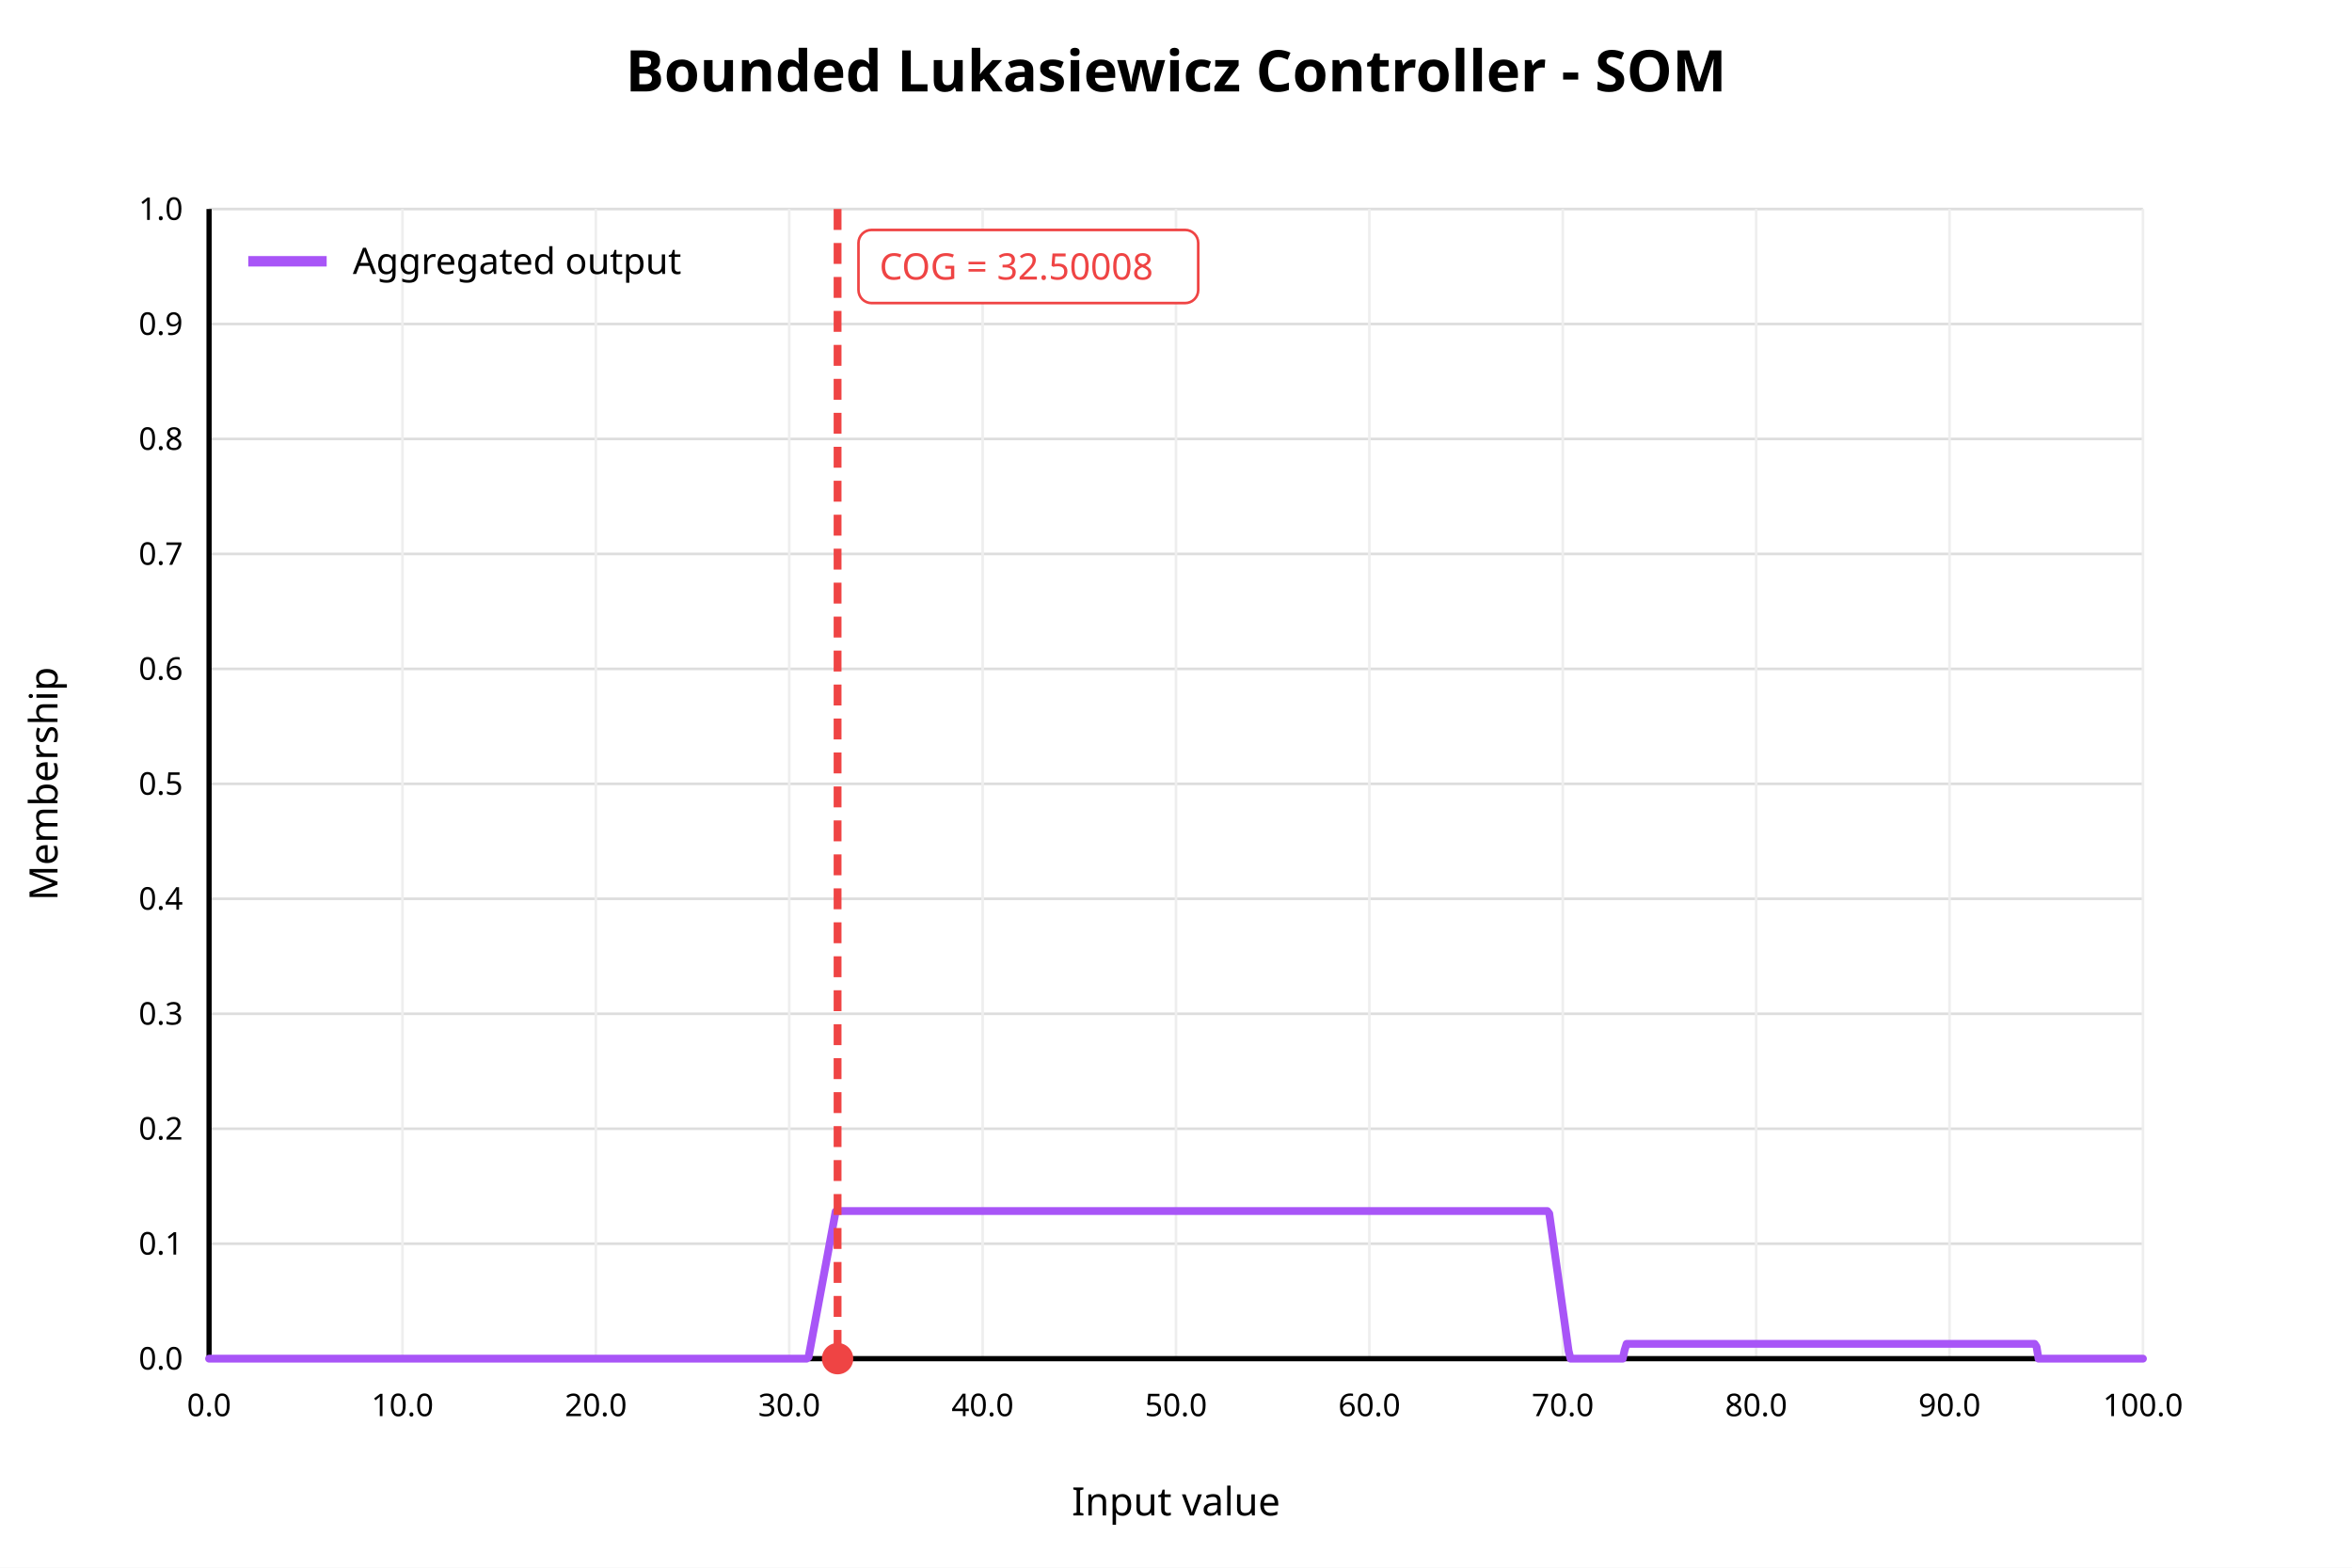
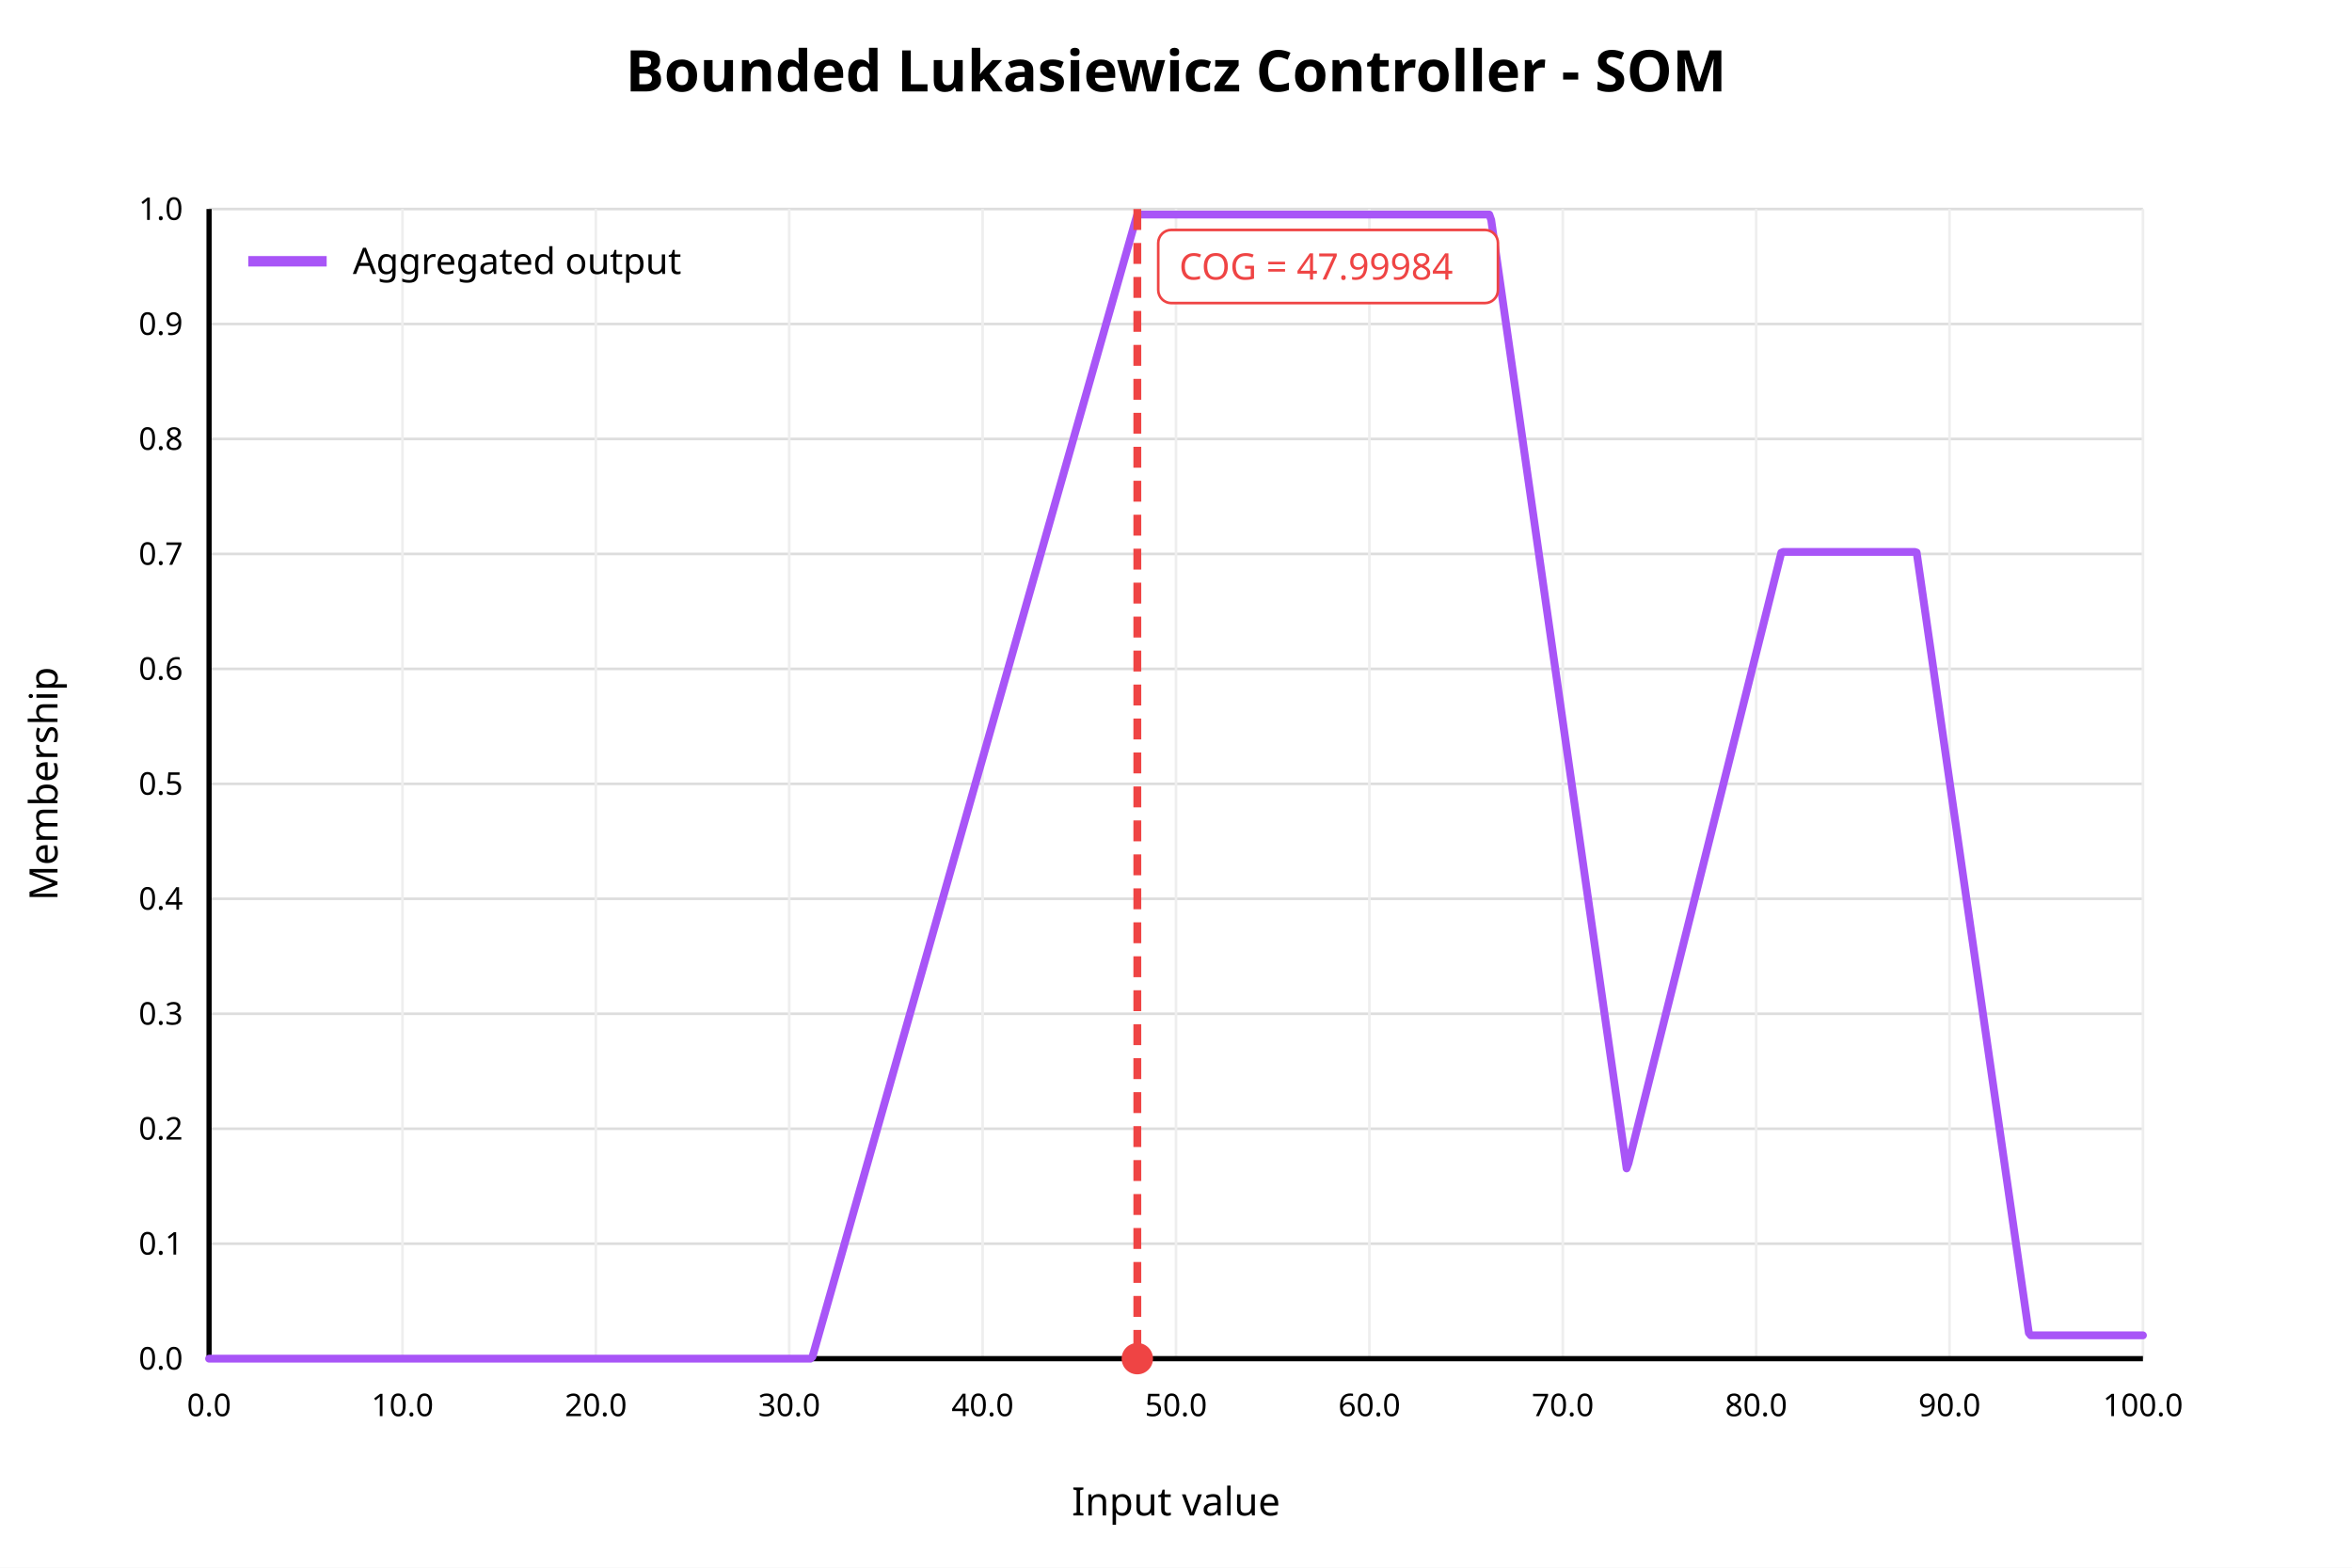
<svg xmlns="http://www.w3.org/2000/svg" width="900" height="600" viewBox="0 0 900 600">
  <rect x="0" y="0" width="900" height="600" fill="white" />
  <text x="450" y="35" text-anchor="middle" font-family="sans-serif" font-size="22" font-weight="bold" fill="black">Bounded Lukasiewicz Controller - SOM</text>
  <line x1="80" y1="520.00" x2="820" y2="520.00" stroke="#dddddd" stroke-width="1" />
  <text x="70" y="520.00" text-anchor="end" dominant-baseline="middle" font-family="sans-serif" font-size="12" fill="black">0.0</text>
  <line x1="80" y1="476.00" x2="820" y2="476.00" stroke="#dddddd" stroke-width="1" />
  <text x="70" y="476.00" text-anchor="end" dominant-baseline="middle" font-family="sans-serif" font-size="12" fill="black">0.1</text>
  <line x1="80" y1="432.00" x2="820" y2="432.00" stroke="#dddddd" stroke-width="1" />
  <text x="70" y="432.00" text-anchor="end" dominant-baseline="middle" font-family="sans-serif" font-size="12" fill="black">0.2</text>
  <line x1="80" y1="388.00" x2="820" y2="388.00" stroke="#dddddd" stroke-width="1" />
  <text x="70" y="388.00" text-anchor="end" dominant-baseline="middle" font-family="sans-serif" font-size="12" fill="black">0.3</text>
  <line x1="80" y1="344.00" x2="820" y2="344.00" stroke="#dddddd" stroke-width="1" />
  <text x="70" y="344.00" text-anchor="end" dominant-baseline="middle" font-family="sans-serif" font-size="12" fill="black">0.4</text>
  <line x1="80" y1="300.00" x2="820" y2="300.00" stroke="#dddddd" stroke-width="1" />
  <text x="70" y="300.00" text-anchor="end" dominant-baseline="middle" font-family="sans-serif" font-size="12" fill="black">0.5</text>
  <line x1="80" y1="256.00" x2="820" y2="256.00" stroke="#dddddd" stroke-width="1" />
  <text x="70" y="256.00" text-anchor="end" dominant-baseline="middle" font-family="sans-serif" font-size="12" fill="black">0.6</text>
  <line x1="80" y1="212.00" x2="820" y2="212.00" stroke="#dddddd" stroke-width="1" />
  <text x="70" y="212.00" text-anchor="end" dominant-baseline="middle" font-family="sans-serif" font-size="12" fill="black">0.7</text>
  <line x1="80" y1="168.00" x2="820" y2="168.00" stroke="#dddddd" stroke-width="1" />
  <text x="70" y="168.00" text-anchor="end" dominant-baseline="middle" font-family="sans-serif" font-size="12" fill="black">0.8</text>
  <line x1="80" y1="124.00" x2="820" y2="124.00" stroke="#dddddd" stroke-width="1" />
  <text x="70" y="124.00" text-anchor="end" dominant-baseline="middle" font-family="sans-serif" font-size="12" fill="black">0.9</text>
  <line x1="80" y1="80.00" x2="820" y2="80.00" stroke="#dddddd" stroke-width="1" />
  <text x="70" y="80.00" text-anchor="end" dominant-baseline="middle" font-family="sans-serif" font-size="12" fill="black">1.0</text>
  <line x1="80.00" y1="80" x2="80.00" y2="520" stroke="#eeeeee" stroke-width="1" />
  <text x="80.00" y="542" text-anchor="middle" font-family="sans-serif" font-size="12" fill="black">0.0</text>
  <line x1="154.00" y1="80" x2="154.00" y2="520" stroke="#eeeeee" stroke-width="1" />
  <text x="154.00" y="542" text-anchor="middle" font-family="sans-serif" font-size="12" fill="black">10.0</text>
  <line x1="228.00" y1="80" x2="228.00" y2="520" stroke="#eeeeee" stroke-width="1" />
  <text x="228.00" y="542" text-anchor="middle" font-family="sans-serif" font-size="12" fill="black">20.0</text>
  <line x1="302.00" y1="80" x2="302.00" y2="520" stroke="#eeeeee" stroke-width="1" />
  <text x="302.00" y="542" text-anchor="middle" font-family="sans-serif" font-size="12" fill="black">30.0</text>
  <line x1="376.00" y1="80" x2="376.00" y2="520" stroke="#eeeeee" stroke-width="1" />
  <text x="376.00" y="542" text-anchor="middle" font-family="sans-serif" font-size="12" fill="black">40.0</text>
  <line x1="450.00" y1="80" x2="450.00" y2="520" stroke="#eeeeee" stroke-width="1" />
  <text x="450.00" y="542" text-anchor="middle" font-family="sans-serif" font-size="12" fill="black">50.0</text>
  <line x1="524.00" y1="80" x2="524.00" y2="520" stroke="#eeeeee" stroke-width="1" />
  <text x="524.00" y="542" text-anchor="middle" font-family="sans-serif" font-size="12" fill="black">60.0</text>
  <line x1="598.00" y1="80" x2="598.00" y2="520" stroke="#eeeeee" stroke-width="1" />
  <text x="598.00" y="542" text-anchor="middle" font-family="sans-serif" font-size="12" fill="black">70.0</text>
  <line x1="672.00" y1="80" x2="672.00" y2="520" stroke="#eeeeee" stroke-width="1" />
  <text x="672.00" y="542" text-anchor="middle" font-family="sans-serif" font-size="12" fill="black">80.0</text>
  <line x1="746.00" y1="80" x2="746.00" y2="520" stroke="#eeeeee" stroke-width="1" />
  <text x="746.00" y="542" text-anchor="middle" font-family="sans-serif" font-size="12" fill="black">90.0</text>
  <line x1="820.00" y1="80" x2="820.00" y2="520" stroke="#eeeeee" stroke-width="1" />
  <text x="820.00" y="542" text-anchor="middle" font-family="sans-serif" font-size="12" fill="black">100.0</text>
  <line x1="80" y1="520" x2="820" y2="520" stroke="black" stroke-width="2" />
  <line x1="80" y1="80" x2="80" y2="520" stroke="black" stroke-width="2" />
  <text x="450" y="580" text-anchor="middle" font-family="sans-serif" font-size="15" fill="black">Input value</text>
  <text x="22" y="300" text-anchor="middle" font-family="sans-serif" font-size="15" fill="black" transform="rotate(-90 22 300)">Membership</text>
-   <polyline fill="none" stroke="#a855f7" stroke-width="3" stroke-linejoin="round" stroke-linecap="round" points="80.00,520.00 80.74,520.00 81.48,520.00 82.22,520.00 82.96,520.00 83.70,520.00 84.44,520.00 85.18,520.00 85.92,520.00 86.66,520.00 87.40,520.00 88.14,520.00 88.88,520.00 89.62,520.00 90.36,520.00 91.10,520.00 91.84,520.00 92.58,520.00 93.32,520.00 94.06,520.00 94.80,520.00 95.54,520.00 96.28,520.00 97.02,520.00 97.76,520.00 98.50,520.00 99.24,520.00 99.98,520.00 100.72,520.00 101.46,520.00 102.20,520.00 102.94,520.00 103.68,520.00 104.42,520.00 105.16,520.00 105.90,520.00 106.64,520.00 107.38,520.00 108.12,520.00 108.86,520.00 109.60,520.00 110.34,520.00 111.08,520.00 111.82,520.00 112.56,520.00 113.30,520.00 114.04,520.00 114.78,520.00 115.52,520.00 116.26,520.00 117.00,520.00 117.74,520.00 118.48,520.00 119.22,520.00 119.96,520.00 120.70,520.00 121.44,520.00 122.18,520.00 122.92,520.00 123.66,520.00 124.40,520.00 125.14,520.00 125.88,520.00 126.62,520.00 127.36,520.00 128.10,520.00 128.84,520.00 129.58,520.00 130.32,520.00 131.06,520.00 131.80,520.00 132.54,520.00 133.28,520.00 134.02,520.00 134.76,520.00 135.50,520.00 136.24,520.00 136.98,520.00 137.72,520.00 138.46,520.00 139.20,520.00 139.94,520.00 140.68,520.00 141.42,520.00 142.16,520.00 142.90,520.00 143.64,520.00 144.38,520.00 145.12,520.00 145.86,520.00 146.60,520.00 147.34,520.00 148.08,520.00 148.82,520.00 149.56,520.00 150.30,520.00 151.04,520.00 151.78,520.00 152.52,520.00 153.26,520.00 154.00,520.00 154.74,520.00 155.48,520.00 156.22,520.00 156.96,520.00 157.70,520.00 158.44,520.00 159.18,520.00 159.92,520.00 160.66,520.00 161.40,520.00 162.14,520.00 162.88,520.00 163.62,520.00 164.36,520.00 165.10,520.00 165.84,520.00 166.58,520.00 167.32,520.00 168.06,520.00 168.80,520.00 169.54,520.00 170.28,520.00 171.02,520.00 171.76,520.00 172.50,520.00 173.24,520.00 173.98,520.00 174.72,520.00 175.46,520.00 176.20,520.00 176.94,520.00 177.68,520.00 178.42,520.00 179.16,520.00 179.90,520.00 180.64,520.00 181.38,520.00 182.12,520.00 182.86,520.00 183.60,520.00 184.34,520.00 185.08,520.00 185.82,520.00 186.56,520.00 187.30,520.00 188.04,520.00 188.78,520.00 189.52,520.00 190.26,520.00 191.00,520.00 191.74,520.00 192.48,520.00 193.22,520.00 193.96,520.00 194.70,520.00 195.44,520.00 196.18,520.00 196.92,520.00 197.66,520.00 198.40,520.00 199.14,520.00 199.88,520.00 200.62,520.00 201.36,520.00 202.10,520.00 202.84,520.00 203.58,520.00 204.32,520.00 205.06,520.00 205.80,520.00 206.54,520.00 207.28,520.00 208.02,520.00 208.76,520.00 209.50,520.00 210.24,520.00 210.98,520.00 211.72,520.00 212.46,520.00 213.20,520.00 213.94,520.00 214.68,520.00 215.42,520.00 216.16,520.00 216.90,520.00 217.64,520.00 218.38,520.00 219.12,520.00 219.86,520.00 220.60,520.00 221.34,520.00 222.08,520.00 222.82,520.00 223.56,520.00 224.30,520.00 225.04,520.00 225.78,520.00 226.52,520.00 227.26,520.00 228.00,520.00 228.74,520.00 229.48,520.00 230.22,520.00 230.96,520.00 231.70,520.00 232.44,520.00 233.18,520.00 233.92,520.00 234.66,520.00 235.40,520.00 236.14,520.00 236.88,520.00 237.62,520.00 238.36,520.00 239.10,520.00 239.84,520.00 240.58,520.00 241.32,520.00 242.06,520.00 242.80,520.00 243.54,520.00 244.28,520.00 245.02,520.00 245.76,520.00 246.50,520.00 247.24,520.00 247.98,520.00 248.72,520.00 249.46,520.00 250.20,520.00 250.94,520.00 251.68,520.00 252.42,520.00 253.16,520.00 253.90,520.00 254.64,520.00 255.38,520.00 256.12,520.00 256.86,520.00 257.60,520.00 258.34,520.00 259.08,520.00 259.82,520.00 260.56,520.00 261.30,520.00 262.04,520.00 262.78,520.00 263.52,520.00 264.26,520.00 265.00,520.00 265.74,520.00 266.48,520.00 267.22,520.00 267.96,520.00 268.70,520.00 269.44,520.00 270.18,520.00 270.92,520.00 271.66,520.00 272.40,520.00 273.14,520.00 273.88,520.00 274.62,520.00 275.36,520.00 276.10,520.00 276.84,520.00 277.58,520.00 278.32,520.00 279.06,520.00 279.80,520.00 280.54,520.00 281.28,520.00 282.02,520.00 282.76,520.00 283.50,520.00 284.24,520.00 284.98,520.00 285.72,520.00 286.46,520.00 287.20,520.00 287.94,520.00 288.68,520.00 289.42,520.00 290.16,520.00 290.90,520.00 291.64,520.00 292.38,520.00 293.12,520.00 293.86,520.00 294.60,520.00 295.34,520.00 296.08,520.00 296.82,520.00 297.56,520.00 298.30,520.00 299.04,520.00 299.78,520.00 300.52,520.00 301.26,520.00 302.00,520.00 302.74,520.00 303.48,520.00 304.22,520.00 304.96,520.00 305.70,520.00 306.44,520.00 307.18,520.00 307.92,520.00 308.66,520.00 309.40,519.39 310.14,515.41 310.88,511.43 311.62,507.45 312.36,503.47 313.10,499.50 313.84,495.52 314.58,491.54 315.32,487.56 316.06,483.58 316.80,479.61 317.54,475.63 318.28,471.65 319.02,467.67 319.76,463.70 320.50,463.50 321.24,463.50 321.98,463.50 322.72,463.50 323.46,463.50 324.20,463.50 324.94,463.50 325.68,463.50 326.42,463.50 327.16,463.50 327.90,463.50 328.64,463.50 329.38,463.50 330.12,463.50 330.86,463.50 331.60,463.50 332.34,463.50 333.08,463.50 333.82,463.50 334.56,463.50 335.30,463.50 336.04,463.50 336.78,463.50 337.52,463.50 338.26,463.50 339.00,463.50 339.74,463.50 340.48,463.50 341.22,463.50 341.96,463.50 342.70,463.50 343.44,463.50 344.18,463.50 344.92,463.50 345.66,463.50 346.40,463.50 347.14,463.50 347.88,463.50 348.62,463.50 349.36,463.50 350.10,463.50 350.84,463.50 351.58,463.50 352.32,463.50 353.06,463.50 353.80,463.50 354.54,463.50 355.28,463.50 356.02,463.50 356.76,463.50 357.50,463.50 358.24,463.50 358.98,463.50 359.72,463.50 360.46,463.50 361.20,463.50 361.94,463.50 362.68,463.50 363.42,463.50 364.16,463.50 364.90,463.50 365.64,463.50 366.38,463.50 367.12,463.50 367.86,463.50 368.60,463.50 369.34,463.50 370.08,463.50 370.82,463.50 371.56,463.50 372.30,463.50 373.04,463.50 373.78,463.50 374.52,463.50 375.26,463.50 376.00,463.50 376.74,463.50 377.48,463.50 378.22,463.50 378.96,463.50 379.70,463.50 380.44,463.50 381.18,463.50 381.92,463.50 382.66,463.50 383.40,463.50 384.14,463.50 384.88,463.50 385.62,463.50 386.36,463.50 387.10,463.50 387.84,463.50 388.58,463.50 389.32,463.50 390.06,463.50 390.80,463.50 391.54,463.50 392.28,463.50 393.02,463.50 393.76,463.50 394.50,463.50 395.24,463.50 395.98,463.50 396.72,463.50 397.46,463.50 398.20,463.50 398.94,463.50 399.68,463.50 400.42,463.50 401.16,463.50 401.90,463.50 402.64,463.50 403.38,463.50 404.12,463.50 404.86,463.50 405.60,463.50 406.34,463.50 407.08,463.50 407.82,463.50 408.56,463.50 409.30,463.50 410.04,463.50 410.78,463.50 411.52,463.50 412.26,463.50 413.00,463.50 413.74,463.50 414.48,463.50 415.22,463.50 415.96,463.50 416.70,463.50 417.44,463.50 418.18,463.50 418.92,463.50 419.66,463.50 420.40,463.50 421.14,463.50 421.88,463.50 422.62,463.50 423.36,463.50 424.10,463.50 424.84,463.50 425.58,463.50 426.32,463.50 427.06,463.50 427.80,463.50 428.54,463.50 429.28,463.50 430.02,463.50 430.76,463.50 431.50,463.50 432.24,463.50 432.98,463.50 433.72,463.50 434.46,463.50 435.20,463.50 435.94,463.50 436.68,463.50 437.42,463.50 438.16,463.50 438.90,463.50 439.64,463.50 440.38,463.50 441.12,463.50 441.86,463.50 442.60,463.50 443.34,463.50 444.08,463.50 444.82,463.50 445.56,463.50 446.30,463.50 447.04,463.50 447.78,463.50 448.52,463.50 449.26,463.50 450.00,463.50 450.74,463.50 451.48,463.50 452.22,463.50 452.96,463.50 453.70,463.50 454.44,463.50 455.18,463.50 455.92,463.50 456.66,463.50 457.40,463.50 458.14,463.50 458.88,463.50 459.62,463.50 460.36,463.50 461.10,463.50 461.84,463.50 462.58,463.50 463.32,463.50 464.06,463.50 464.80,463.50 465.54,463.50 466.28,463.50 467.02,463.50 467.76,463.50 468.50,463.50 469.24,463.50 469.98,463.50 470.72,463.50 471.46,463.50 472.20,463.50 472.94,463.50 473.68,463.50 474.42,463.50 475.16,463.50 475.90,463.50 476.64,463.50 477.38,463.50 478.12,463.50 478.86,463.50 479.60,463.50 480.34,463.50 481.08,463.50 481.82,463.50 482.56,463.50 483.30,463.50 484.04,463.50 484.78,463.50 485.52,463.50 486.26,463.50 487.00,463.50 487.74,463.50 488.48,463.50 489.22,463.50 489.96,463.50 490.70,463.50 491.44,463.50 492.18,463.50 492.92,463.50 493.66,463.50 494.40,463.50 495.14,463.50 495.88,463.50 496.62,463.50 497.36,463.50 498.10,463.50 498.84,463.50 499.58,463.50 500.32,463.50 501.06,463.50 501.80,463.50 502.54,463.50 503.28,463.50 504.02,463.50 504.76,463.50 505.50,463.50 506.24,463.50 506.98,463.50 507.72,463.50 508.46,463.50 509.20,463.50 509.94,463.50 510.68,463.50 511.42,463.50 512.16,463.50 512.90,463.50 513.64,463.50 514.38,463.50 515.12,463.50 515.86,463.50 516.60,463.50 517.34,463.50 518.08,463.50 518.82,463.50 519.56,463.50 520.30,463.50 521.04,463.50 521.78,463.50 522.52,463.50 523.26,463.50 524.00,463.50 524.74,463.50 525.48,463.50 526.22,463.50 526.96,463.50 527.70,463.50 528.44,463.50 529.18,463.50 529.92,463.50 530.66,463.50 531.40,463.50 532.14,463.50 532.88,463.50 533.62,463.50 534.36,463.50 535.10,463.50 535.84,463.50 536.58,463.50 537.32,463.50 538.06,463.50 538.80,463.50 539.54,463.50 540.28,463.50 541.02,463.50 541.76,463.50 542.50,463.50 543.24,463.50 543.98,463.50 544.72,463.50 545.46,463.50 546.20,463.50 546.94,463.50 547.68,463.50 548.42,463.50 549.16,463.50 549.90,463.50 550.64,463.50 551.38,463.50 552.12,463.50 552.86,463.50 553.60,463.50 554.34,463.50 555.08,463.50 555.82,463.50 556.56,463.50 557.30,463.50 558.04,463.50 558.78,463.50 559.52,463.50 560.26,463.50 561.00,463.50 561.74,463.50 562.48,463.50 563.22,463.50 563.96,463.50 564.70,463.50 565.44,463.50 566.18,463.50 566.92,463.50 567.66,463.50 568.40,463.50 569.14,463.50 569.88,463.50 570.62,463.50 571.36,463.50 572.10,463.50 572.84,463.50 573.58,463.50 574.32,463.50 575.06,463.50 575.80,463.50 576.54,463.50 577.28,463.50 578.02,463.50 578.76,463.50 579.50,463.50 580.24,463.50 580.98,463.50 581.72,463.50 582.46,463.50 583.20,463.50 583.94,463.50 584.68,463.50 585.42,463.50 586.16,463.50 586.90,463.50 587.64,463.50 588.38,463.50 589.12,463.50 589.86,463.50 590.60,463.50 591.34,463.50 592.08,463.50 592.82,464.45 593.56,469.70 594.30,474.96 595.04,480.21 595.78,485.46 596.52,490.71 597.26,495.97 598.00,501.22 598.74,506.47 599.48,511.72 600.22,516.98 600.96,520.00 601.70,520.00 602.44,520.00 603.18,520.00 603.92,520.00 604.66,520.00 605.40,520.00 606.14,520.00 606.88,520.00 607.62,520.00 608.36,520.00 609.10,520.00 609.84,520.00 610.58,520.00 611.32,520.00 612.06,520.00 612.80,520.00 613.54,520.00 614.28,520.00 615.02,520.00 615.76,520.00 616.50,520.00 617.24,520.00 617.98,520.00 618.72,520.00 619.46,520.00 620.20,520.00 620.94,520.00 621.68,516.66 622.42,514.34 623.16,514.34 623.90,514.34 624.64,514.34 625.38,514.34 626.12,514.34 626.86,514.34 627.60,514.34 628.34,514.34 629.08,514.34 629.82,514.34 630.56,514.34 631.30,514.34 632.04,514.34 632.78,514.34 633.52,514.34 634.26,514.34 635.00,514.34 635.74,514.34 636.48,514.34 637.22,514.34 637.96,514.34 638.70,514.34 639.44,514.34 640.18,514.34 640.92,514.34 641.66,514.34 642.40,514.34 643.14,514.34 643.88,514.34 644.62,514.34 645.36,514.34 646.10,514.34 646.84,514.34 647.58,514.34 648.32,514.34 649.06,514.34 649.80,514.34 650.54,514.34 651.28,514.34 652.02,514.34 652.76,514.34 653.50,514.34 654.24,514.34 654.98,514.34 655.72,514.34 656.46,514.34 657.20,514.34 657.94,514.34 658.68,514.34 659.42,514.34 660.16,514.34 660.90,514.34 661.64,514.34 662.38,514.34 663.12,514.34 663.86,514.34 664.60,514.34 665.34,514.34 666.08,514.34 666.82,514.34 667.56,514.34 668.30,514.34 669.04,514.34 669.78,514.34 670.52,514.34 671.26,514.34 672.00,514.34 672.74,514.34 673.48,514.34 674.22,514.34 674.96,514.34 675.70,514.34 676.44,514.34 677.18,514.34 677.92,514.34 678.66,514.34 679.40,514.34 680.14,514.34 680.88,514.34 681.62,514.34 682.36,514.34 683.10,514.34 683.84,514.34 684.58,514.34 685.32,514.34 686.06,514.34 686.80,514.34 687.54,514.34 688.28,514.34 689.02,514.34 689.76,514.34 690.50,514.34 691.24,514.34 691.98,514.34 692.72,514.34 693.46,514.34 694.20,514.34 694.94,514.34 695.68,514.34 696.42,514.34 697.16,514.34 697.90,514.34 698.64,514.34 699.38,514.34 700.12,514.34 700.86,514.34 701.60,514.34 702.34,514.34 703.08,514.34 703.82,514.34 704.56,514.34 705.30,514.34 706.04,514.34 706.78,514.34 707.52,514.34 708.26,514.34 709.00,514.34 709.74,514.34 710.48,514.34 711.22,514.34 711.96,514.34 712.70,514.34 713.44,514.34 714.18,514.34 714.92,514.34 715.66,514.34 716.40,514.34 717.14,514.34 717.88,514.34 718.62,514.34 719.36,514.34 720.10,514.34 720.84,514.34 721.58,514.34 722.32,514.34 723.06,514.34 723.80,514.34 724.54,514.34 725.28,514.34 726.02,514.34 726.76,514.34 727.50,514.34 728.24,514.34 728.98,514.34 729.72,514.34 730.46,514.34 731.20,514.34 731.94,514.34 732.68,514.34 733.42,514.34 734.16,514.34 734.90,514.34 735.64,514.34 736.38,514.34 737.12,514.34 737.86,514.34 738.60,514.34 739.34,514.34 740.08,514.34 740.82,514.34 741.56,514.34 742.30,514.34 743.04,514.34 743.78,514.34 744.52,514.34 745.26,514.34 746.00,514.34 746.74,514.34 747.48,514.34 748.22,514.34 748.96,514.34 749.70,514.34 750.44,514.34 751.18,514.34 751.92,514.34 752.66,514.34 753.40,514.34 754.14,514.34 754.88,514.34 755.62,514.34 756.36,514.34 757.10,514.34 757.84,514.34 758.58,514.34 759.32,514.34 760.06,514.34 760.80,514.34 761.54,514.34 762.28,514.34 763.02,514.34 763.76,514.34 764.50,514.34 765.24,514.34 765.98,514.34 766.72,514.34 767.46,514.34 768.20,514.34 768.94,514.34 769.68,514.34 770.42,514.34 771.16,514.34 771.90,514.34 772.64,514.34 773.38,514.34 774.12,514.34 774.86,514.34 775.60,514.34 776.34,514.34 777.08,514.34 777.82,514.34 778.56,514.34 779.30,515.46 780.04,520.00 780.78,520.00 781.52,520.00 782.26,520.00 783.00,520.00 783.74,520.00 784.48,520.00 785.22,520.00 785.96,520.00 786.70,520.00 787.44,520.00 788.18,520.00 788.92,520.00 789.66,520.00 790.40,520.00 791.14,520.00 791.88,520.00 792.62,520.00 793.36,520.00 794.10,520.00 794.84,520.00 795.58,520.00 796.32,520.00 797.06,520.00 797.80,520.00 798.54,520.00 799.28,520.00 800.02,520.00 800.76,520.00 801.50,520.00 802.24,520.00 802.98,520.00 803.72,520.00 804.46,520.00 805.20,520.00 805.94,520.00 806.68,520.00 807.42,520.00 808.16,520.00 808.90,520.00 809.64,520.00 810.38,520.00 811.12,520.00 811.86,520.00 812.60,520.00 813.34,520.00 814.08,520.00 814.82,520.00 815.56,520.00 816.30,520.00 817.04,520.00 817.78,520.00 818.52,520.00 819.26,520.00 820.00,520.00" />
-   <line x1="320.50" y1="80" x2="320.50" y2="520" stroke="#ef4444" stroke-width="3" stroke-dasharray="8 5" />
-   <circle cx="320.50" cy="520" r="6" fill="#ef4444" />
-   <rect x="328.50" y="88" width="130" height="28" rx="5" fill="white" stroke="#ef4444" />
-   <text x="336.50" y="107" font-family="sans-serif" font-size="14" fill="#ef4444">COG = 32.50008</text>
+   <polyline fill="none" stroke="#a855f7" stroke-width="3" stroke-linejoin="round" stroke-linecap="round" points="80.00,520.00 80.74,520.00 81.48,520.00 82.22,520.00 82.96,520.00 83.70,520.00 84.44,520.00 85.18,520.00 85.92,520.00 86.66,520.00 87.40,520.00 88.14,520.00 88.88,520.00 89.62,520.00 90.36,520.00 91.10,520.00 91.84,520.00 92.58,520.00 93.32,520.00 94.06,520.00 94.80,520.00 95.54,520.00 96.28,520.00 97.02,520.00 97.76,520.00 98.50,520.00 99.24,520.00 99.98,520.00 100.72,520.00 101.46,520.00 102.20,520.00 102.94,520.00 103.68,520.00 104.42,520.00 105.16,520.00 105.90,520.00 106.64,520.00 107.38,520.00 108.12,520.00 108.86,520.00 109.60,520.00 110.34,520.00 111.08,520.00 111.82,520.00 112.56,520.00 113.30,520.00 114.04,520.00 114.78,520.00 115.52,520.00 116.26,520.00 117.00,520.00 117.74,520.00 118.48,520.00 119.22,520.00 119.96,520.00 120.70,520.00 121.44,520.00 122.18,520.00 122.92,520.00 123.66,520.00 124.40,520.00 125.14,520.00 125.88,520.00 126.62,520.00 127.36,520.00 128.10,520.00 128.84,520.00 129.58,520.00 130.32,520.00 131.06,520.00 131.80,520.00 132.54,520.00 133.28,520.00 134.02,520.00 134.76,520.00 135.50,520.00 136.24,520.00 136.98,520.00 137.72,520.00 138.46,520.00 139.20,520.00 139.94,520.00 140.68,520.00 141.42,520.00 142.16,520.00 142.90,520.00 143.64,520.00 144.38,520.00 145.12,520.00 145.86,520.00 146.60,520.00 147.34,520.00 148.08,520.00 148.82,520.00 149.56,520.00 150.30,520.00 151.04,520.00 151.78,520.00 152.52,520.00 153.26,520.00 154.00,520.00 154.74,520.00 155.48,520.00 156.22,520.00 156.96,520.00 157.70,520.00 158.44,520.00 159.18,520.00 159.92,520.00 160.66,520.00 161.40,520.00 162.14,520.00 162.88,520.00 163.62,520.00 164.36,520.00 165.10,520.00 165.84,520.00 166.58,520.00 167.32,520.00 168.06,520.00 168.80,520.00 169.54,520.00 170.28,520.00 171.02,520.00 171.76,520.00 172.50,520.00 173.24,520.00 173.98,520.00 174.72,520.00 175.46,520.00 176.20,520.00 176.94,520.00 177.68,520.00 178.42,520.00 179.16,520.00 179.90,520.00 180.64,520.00 181.38,520.00 182.12,520.00 182.86,520.00 183.60,520.00 184.34,520.00 185.08,520.00 185.82,520.00 186.56,520.00 187.30,520.00 188.04,520.00 188.78,520.00 189.52,520.00 190.26,520.00 191.00,520.00 191.74,520.00 192.48,520.00 193.22,520.00 193.96,520.00 194.70,520.00 195.44,520.00 196.18,520.00 196.92,520.00 197.66,520.00 198.40,520.00 199.14,520.00 199.88,520.00 200.62,520.00 201.36,520.00 202.10,520.00 202.84,520.00 203.58,520.00 204.32,520.00 205.06,520.00 205.80,520.00 206.54,520.00 207.28,520.00 208.02,520.00 208.76,520.00 209.50,520.00 210.24,520.00 210.98,520.00 211.72,520.00 212.46,520.00 213.20,520.00 213.94,520.00 214.68,520.00 215.42,520.00 216.16,520.00 216.90,520.00 217.64,520.00 218.38,520.00 219.12,520.00 219.86,520.00 220.60,520.00 221.34,520.00 222.08,520.00 222.82,520.00 223.56,520.00 224.30,520.00 225.04,520.00 225.78,520.00 226.52,520.00 227.26,520.00 228.00,520.00 228.74,520.00 229.48,520.00 230.22,520.00 230.96,520.00 231.70,520.00 232.44,520.00 233.18,520.00 233.92,520.00 234.66,520.00 235.40,520.00 236.14,520.00 236.88,520.00 237.62,520.00 238.36,520.00 239.10,520.00 239.84,520.00 240.58,520.00 241.32,520.00 242.06,520.00 242.80,520.00 243.54,520.00 244.28,520.00 245.02,520.00 245.76,520.00 246.50,520.00 247.24,520.00 247.98,520.00 248.72,520.00 249.46,520.00 250.20,520.00 250.94,520.00 251.68,520.00 252.42,520.00 253.16,520.00 253.90,520.00 254.64,520.00 255.38,520.00 256.12,520.00 256.86,520.00 257.60,520.00 258.34,520.00 259.08,520.00 259.82,520.00 260.56,520.00 261.30,520.00 262.04,520.00 262.78,520.00 263.52,520.00 264.26,520.00 265.00,520.00 265.74,520.00 266.48,520.00 267.22,520.00 267.96,520.00 268.70,520.00 269.44,520.00 270.18,520.00 270.92,520.00 271.66,520.00 272.40,520.00 273.14,520.00 273.88,520.00 274.62,520.00 275.36,520.00 276.10,520.00 276.84,520.00 277.58,520.00 278.32,520.00 279.06,520.00 279.80,520.00 280.54,520.00 281.28,520.00 282.02,520.00 282.76,520.00 283.50,520.00 284.24,520.00 284.98,520.00 285.72,520.00 286.46,520.00 287.20,520.00 287.94,520.00 288.68,520.00 289.42,520.00 290.16,520.00 290.90,520.00 291.64,520.00 292.38,520.00 293.12,520.00 293.86,520.00 294.60,520.00 295.34,520.00 296.08,520.00 296.82,520.00 297.56,520.00 298.30,520.00 299.04,520.00 299.78,520.00 300.52,520.00 301.26,520.00 302.00,520.00 302.74,520.00 303.48,520.00 304.22,520.00 304.96,520.00 305.70,520.00 306.44,520.00 307.18,520.00 307.92,520.00 308.66,520.00 309.40,520.00 310.14,520.00 310.88,519.29 311.62,516.69 312.36,514.08 313.10,511.48 313.84,508.88 314.58,506.27 315.32,503.67 316.06,501.07 316.80,498.46 317.54,495.86 318.28,493.26 319.02,490.65 319.76,488.05 320.50,485.45 321.24,482.84 321.98,480.24 322.72,477.64 323.46,475.03 324.20,472.43 324.94,469.83 325.68,467.23 326.42,464.62 327.16,462.02 327.90,459.42 328.64,456.81 329.38,454.21 330.12,451.61 330.86,449.00 331.60,446.40 332.34,443.80 333.08,441.19 333.82,438.59 334.56,435.99 335.30,433.38 336.04,430.78 336.78,428.18 337.52,425.57 338.26,422.97 339.00,420.37 339.74,417.76 340.48,415.16 341.22,412.56 341.96,409.95 342.70,407.35 343.44,404.75 344.18,402.15 344.92,399.54 345.66,396.94 346.40,394.34 347.14,391.73 347.88,389.13 348.62,386.53 349.36,383.92 350.10,381.32 350.84,378.72 351.58,376.11 352.32,373.51 353.06,370.91 353.80,368.30 354.54,365.70 355.28,363.10 356.02,360.49 356.76,357.89 357.50,355.29 358.24,352.68 358.98,350.08 359.72,347.48 360.46,344.88 361.20,342.27 361.94,339.67 362.68,337.07 363.42,334.46 364.16,331.86 364.90,329.26 365.64,326.65 366.38,324.05 367.12,321.45 367.86,318.84 368.60,316.24 369.34,313.64 370.08,311.03 370.82,308.43 371.56,305.83 372.30,303.22 373.04,300.62 373.78,298.02 374.52,295.41 375.26,292.81 376.00,290.21 376.74,287.60 377.48,285.00 378.22,282.40 378.96,279.80 379.70,277.19 380.44,274.59 381.18,271.99 381.92,269.38 382.66,266.78 383.40,264.18 384.14,261.57 384.88,258.97 385.62,256.37 386.36,253.76 387.10,251.16 387.84,248.56 388.58,245.95 389.32,243.35 390.06,240.75 390.80,238.14 391.54,235.54 392.28,232.94 393.02,230.33 393.76,227.73 394.50,225.13 395.24,222.52 395.98,219.92 396.72,217.32 397.46,214.72 398.20,212.11 398.94,209.51 399.68,206.91 400.42,204.30 401.16,201.70 401.90,199.10 402.64,196.49 403.38,193.89 404.12,191.29 404.86,188.68 405.60,186.08 406.34,183.48 407.08,180.87 407.82,178.27 408.56,175.67 409.30,173.06 410.04,170.46 410.78,167.86 411.52,165.25 412.26,162.65 413.00,160.05 413.74,157.45 414.48,154.84 415.22,152.24 415.96,149.64 416.70,147.03 417.44,144.43 418.18,141.83 418.92,139.22 419.66,136.62 420.40,134.02 421.14,131.41 421.88,128.81 422.62,126.21 423.36,123.60 424.10,121.00 424.84,118.40 425.58,115.79 426.32,113.19 427.06,110.59 427.80,107.98 428.54,105.38 429.28,102.78 430.02,100.18 430.76,97.57 431.50,94.97 432.24,92.37 432.98,89.76 433.72,87.16 434.46,84.56 435.20,82.12 435.94,82.12 436.68,82.12 437.42,82.12 438.16,82.12 438.90,82.12 439.64,82.12 440.38,82.12 441.12,82.12 441.86,82.12 442.60,82.12 443.34,82.12 444.08,82.12 444.82,82.12 445.56,82.12 446.30,82.12 447.04,82.12 447.78,82.12 448.52,82.12 449.26,82.12 450.00,82.12 450.74,82.12 451.48,82.12 452.22,82.12 452.96,82.12 453.70,82.12 454.44,82.12 455.18,82.12 455.92,82.12 456.66,82.12 457.40,82.12 458.14,82.12 458.88,82.12 459.62,82.12 460.36,82.12 461.10,82.12 461.84,82.12 462.58,82.12 463.32,82.12 464.06,82.12 464.80,82.12 465.54,82.12 466.28,82.12 467.02,82.12 467.76,82.12 468.50,82.12 469.24,82.12 469.98,82.12 470.72,82.12 471.46,82.12 472.20,82.12 472.94,82.12 473.68,82.12 474.42,82.12 475.16,82.12 475.90,82.12 476.64,82.12 477.38,82.12 478.12,82.12 478.86,82.12 479.60,82.12 480.34,82.12 481.08,82.12 481.82,82.12 482.56,82.12 483.30,82.12 484.04,82.12 484.78,82.12 485.52,82.12 486.26,82.12 487.00,82.12 487.74,82.12 488.48,82.12 489.22,82.12 489.96,82.12 490.70,82.12 491.44,82.12 492.18,82.12 492.92,82.12 493.66,82.12 494.40,82.12 495.14,82.12 495.88,82.12 496.62,82.12 497.36,82.12 498.10,82.12 498.84,82.12 499.58,82.12 500.32,82.12 501.06,82.12 501.80,82.12 502.54,82.12 503.28,82.12 504.02,82.12 504.76,82.12 505.50,82.12 506.24,82.12 506.98,82.12 507.72,82.12 508.46,82.12 509.20,82.12 509.94,82.12 510.68,82.12 511.42,82.12 512.16,82.12 512.90,82.12 513.64,82.12 514.38,82.12 515.12,82.12 515.86,82.12 516.60,82.12 517.34,82.12 518.08,82.12 518.82,82.12 519.56,82.12 520.30,82.12 521.04,82.12 521.78,82.12 522.52,82.12 523.26,82.12 524.00,82.12 524.74,82.12 525.48,82.12 526.22,82.12 526.96,82.12 527.70,82.12 528.44,82.12 529.18,82.12 529.92,82.12 530.66,82.12 531.40,82.12 532.14,82.12 532.88,82.12 533.62,82.12 534.36,82.12 535.10,82.12 535.84,82.12 536.58,82.12 537.32,82.12 538.06,82.12 538.80,82.12 539.54,82.12 540.28,82.12 541.02,82.12 541.76,82.12 542.50,82.12 543.24,82.12 543.98,82.12 544.72,82.12 545.46,82.12 546.20,82.12 546.94,82.12 547.68,82.12 548.42,82.12 549.16,82.12 549.90,82.12 550.64,82.12 551.38,82.12 552.12,82.12 552.86,82.12 553.60,82.12 554.34,82.12 555.08,82.12 555.82,82.12 556.56,82.12 557.30,82.12 558.04,82.12 558.78,82.12 559.52,82.12 560.26,82.12 561.00,82.12 561.74,82.12 562.48,82.12 563.22,82.12 563.96,82.12 564.70,82.12 565.44,82.12 566.18,82.12 566.92,82.12 567.66,82.12 568.40,82.12 569.14,82.12 569.88,82.12 570.62,84.21 571.36,89.39 572.10,94.58 572.84,99.76 573.58,104.95 574.32,110.13 575.06,115.32 575.80,120.50 576.54,125.69 577.28,130.87 578.02,136.06 578.76,141.24 579.50,146.43 580.24,151.61 580.98,156.80 581.72,161.99 582.46,167.17 583.20,172.36 583.94,177.54 584.68,182.73 585.42,187.91 586.16,193.10 586.90,198.28 587.64,203.47 588.38,208.65 589.12,213.84 589.86,219.02 590.60,224.21 591.34,229.39 592.08,234.58 592.82,239.77 593.56,244.95 594.30,250.14 595.04,255.32 595.78,260.51 596.52,265.69 597.26,270.88 598.00,276.06 598.74,281.25 599.48,286.43 600.22,291.62 600.96,296.80 601.70,301.99 602.44,307.17 603.18,312.36 603.92,317.54 604.66,322.73 605.40,327.92 606.14,333.10 606.88,338.29 607.62,343.47 608.36,348.66 609.10,353.84 609.84,359.03 610.58,364.21 611.32,369.40 612.06,374.58 612.80,379.77 613.54,384.95 614.28,390.14 615.02,395.32 615.76,400.51 616.50,405.70 617.24,410.88 617.98,416.07 618.72,421.25 619.46,426.44 620.20,431.62 620.94,436.81 621.68,441.99 622.42,447.18 623.16,445.18 623.90,442.22 624.64,439.26 625.38,436.30 626.12,433.35 626.86,430.39 627.60,427.43 628.34,424.47 629.08,421.51 629.82,418.56 630.56,415.60 631.30,412.64 632.04,409.68 632.78,406.73 633.52,403.77 634.26,400.81 635.00,397.85 635.74,394.90 636.48,391.94 637.22,388.98 637.96,386.02 638.70,383.07 639.44,380.11 640.18,377.15 640.92,374.19 641.66,371.24 642.40,368.28 643.14,365.32 643.88,362.36 644.62,359.40 645.36,356.45 646.10,353.49 646.84,350.53 647.58,347.57 648.32,344.62 649.06,341.66 649.80,338.70 650.54,335.74 651.28,332.79 652.02,329.83 652.76,326.87 653.50,323.91 654.24,320.96 654.98,318.00 655.72,315.04 656.46,312.08 657.20,309.13 657.94,306.17 658.68,303.21 659.42,300.25 660.16,297.29 660.90,294.34 661.64,291.38 662.38,288.42 663.12,285.46 663.86,282.51 664.60,279.55 665.34,276.59 666.08,273.63 666.82,270.68 667.56,267.72 668.30,264.76 669.04,261.80 669.78,258.85 670.52,255.89 671.26,252.93 672.00,249.97 672.74,247.01 673.48,244.06 674.22,241.10 674.96,238.14 675.70,235.18 676.44,232.23 677.18,229.27 677.92,226.31 678.66,223.35 679.40,220.40 680.14,217.44 680.88,214.48 681.62,211.52 682.36,211.23 683.10,211.23 683.84,211.23 684.58,211.23 685.32,211.23 686.06,211.23 686.80,211.23 687.54,211.23 688.28,211.23 689.02,211.23 689.76,211.23 690.50,211.23 691.24,211.23 691.98,211.23 692.72,211.23 693.46,211.23 694.20,211.23 694.94,211.23 695.68,211.23 696.42,211.23 697.16,211.23 697.90,211.23 698.64,211.23 699.38,211.23 700.12,211.23 700.86,211.23 701.60,211.23 702.34,211.23 703.08,211.23 703.82,211.23 704.56,211.23 705.30,211.23 706.04,211.23 706.78,211.23 707.52,211.23 708.26,211.23 709.00,211.23 709.74,211.23 710.48,211.23 711.22,211.23 711.96,211.23 712.70,211.23 713.44,211.23 714.18,211.23 714.92,211.23 715.66,211.23 716.40,211.23 717.14,211.23 717.88,211.23 718.62,211.23 719.36,211.23 720.10,211.23 720.84,211.23 721.58,211.23 722.32,211.23 723.06,211.23 723.80,211.23 724.54,211.23 725.28,211.23 726.02,211.23 726.76,211.23 727.50,211.23 728.24,211.23 728.98,211.23 729.72,211.23 730.46,211.23 731.20,211.23 731.94,211.23 732.68,211.23 733.42,211.47 734.16,216.62 734.90,221.77 735.64,226.92 736.38,232.07 737.12,237.22 737.86,242.37 738.60,247.51 739.34,252.66 740.08,257.81 740.82,262.96 741.56,268.11 742.30,273.26 743.04,278.41 743.78,283.56 744.52,288.71 745.26,293.86 746.00,299.01 746.74,304.16 747.48,309.31 748.22,314.46 748.96,319.61 749.70,324.76 750.44,329.91 751.18,335.06 751.92,340.20 752.66,345.35 753.40,350.50 754.14,355.65 754.88,360.80 755.62,365.95 756.36,371.10 757.10,376.25 757.84,381.40 758.58,386.55 759.32,391.70 760.06,396.85 760.80,402.00 761.54,407.15 762.28,412.30 763.02,417.45 763.76,422.60 764.50,427.74 765.24,432.89 765.98,438.04 766.72,443.19 767.46,448.34 768.20,453.49 768.94,458.64 769.68,463.79 770.42,468.94 771.16,474.09 771.90,479.24 772.64,484.39 773.38,489.54 774.12,494.69 774.86,499.84 775.60,504.99 776.34,510.14 777.08,511.07 777.82,511.07 778.56,511.07 779.30,511.07 780.04,511.07 780.78,511.07 781.52,511.07 782.26,511.07 783.00,511.07 783.74,511.07 784.48,511.07 785.22,511.07 785.96,511.07 786.70,511.07 787.44,511.07 788.18,511.07 788.92,511.07 789.66,511.07 790.40,511.07 791.14,511.07 791.88,511.07 792.62,511.07 793.36,511.07 794.10,511.07 794.84,511.07 795.58,511.07 796.32,511.07 797.06,511.07 797.80,511.07 798.54,511.07 799.28,511.07 800.02,511.07 800.76,511.07 801.50,511.07 802.24,511.07 802.98,511.07 803.72,511.07 804.46,511.07 805.20,511.07 805.94,511.07 806.68,511.07 807.42,511.07 808.16,511.07 808.90,511.07 809.64,511.07 810.38,511.07 811.12,511.07 811.86,511.07 812.60,511.07 813.34,511.07 814.08,511.07 814.82,511.07 815.56,511.07 816.30,511.07 817.04,511.07 817.78,511.07 818.52,511.07 819.26,511.07 820.00,511.07" />
+   <line x1="435.20" y1="80" x2="435.20" y2="520" stroke="#ef4444" stroke-width="3" stroke-dasharray="8 5" />
+   <circle cx="435.20" cy="520" r="6" fill="#ef4444" />
+   <rect x="443.20" y="88" width="130" height="28" rx="5" fill="white" stroke="#ef4444" />
+   <text x="451.20" y="107" font-family="sans-serif" font-size="14" fill="#ef4444">COG = 47.99984</text>
  <line x1="95" y1="100" x2="125" y2="100" stroke="#a855f7" stroke-width="4" />
  <text x="135" y="100" dominant-baseline="middle" font-family="sans-serif" font-size="14" fill="black">Aggregated output</text>
</svg>
